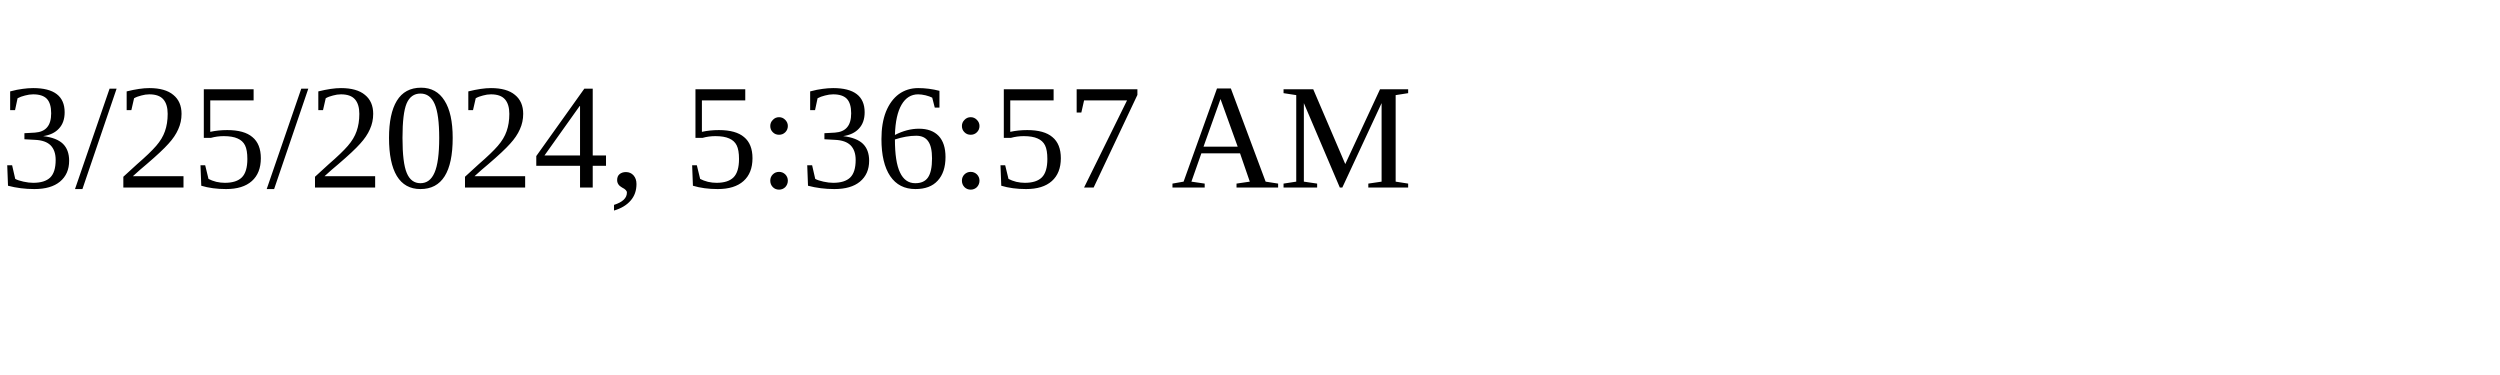
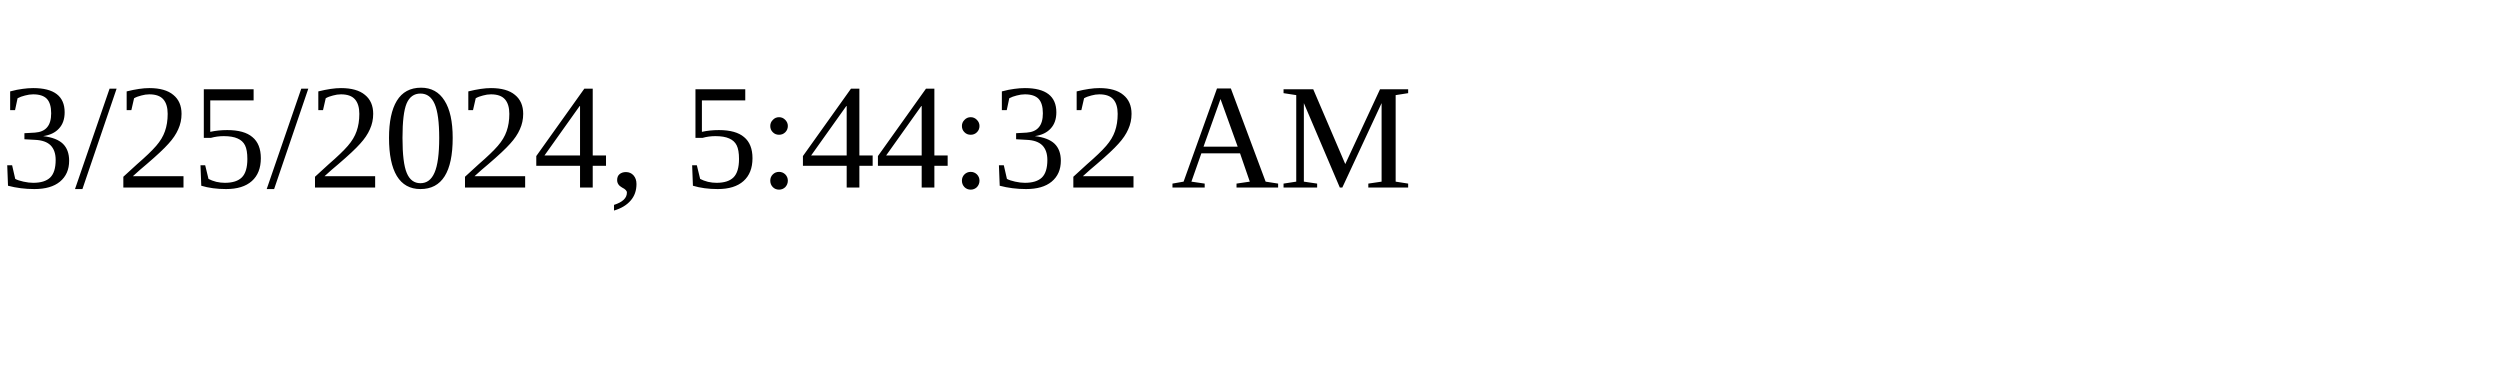
<svg xmlns="http://www.w3.org/2000/svg" height="30" width="200">
-   <text x="0" y="15">3/25/2024, 5:36:57 AM</text>
+   <text x="0" y="15">3/25/2024, 5:44:32 AM</text>
</svg>
